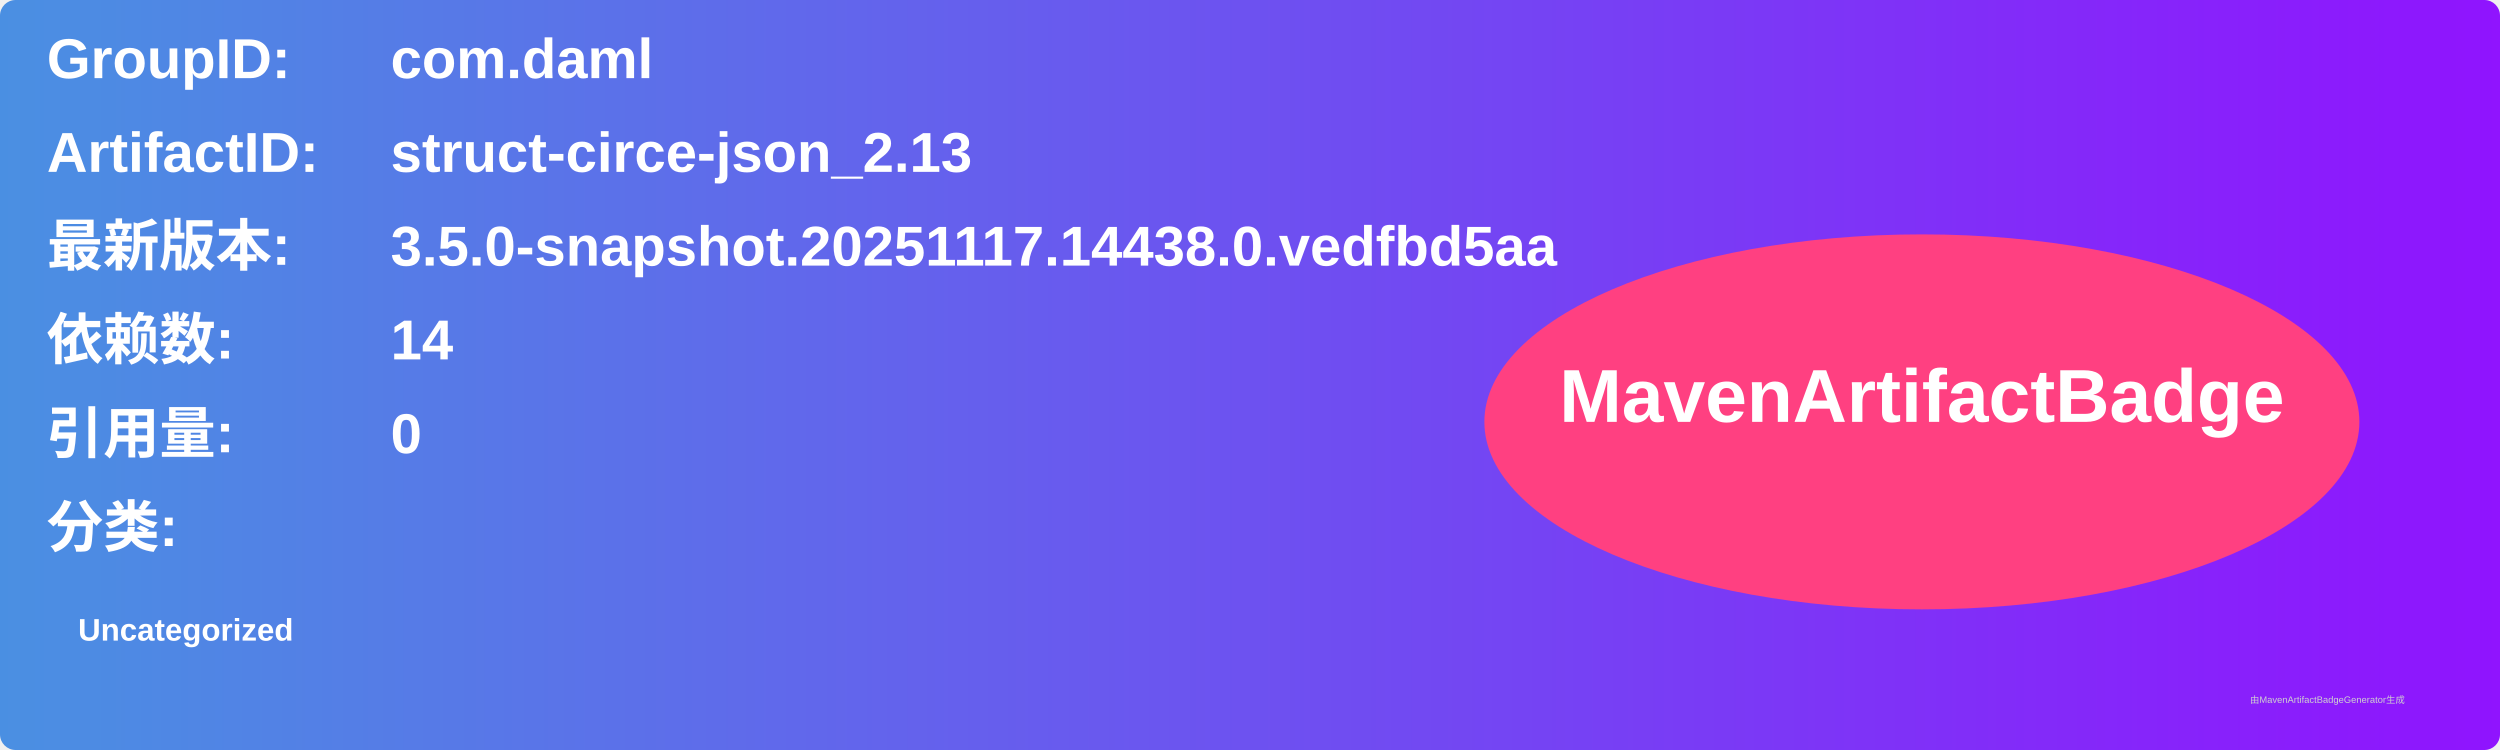
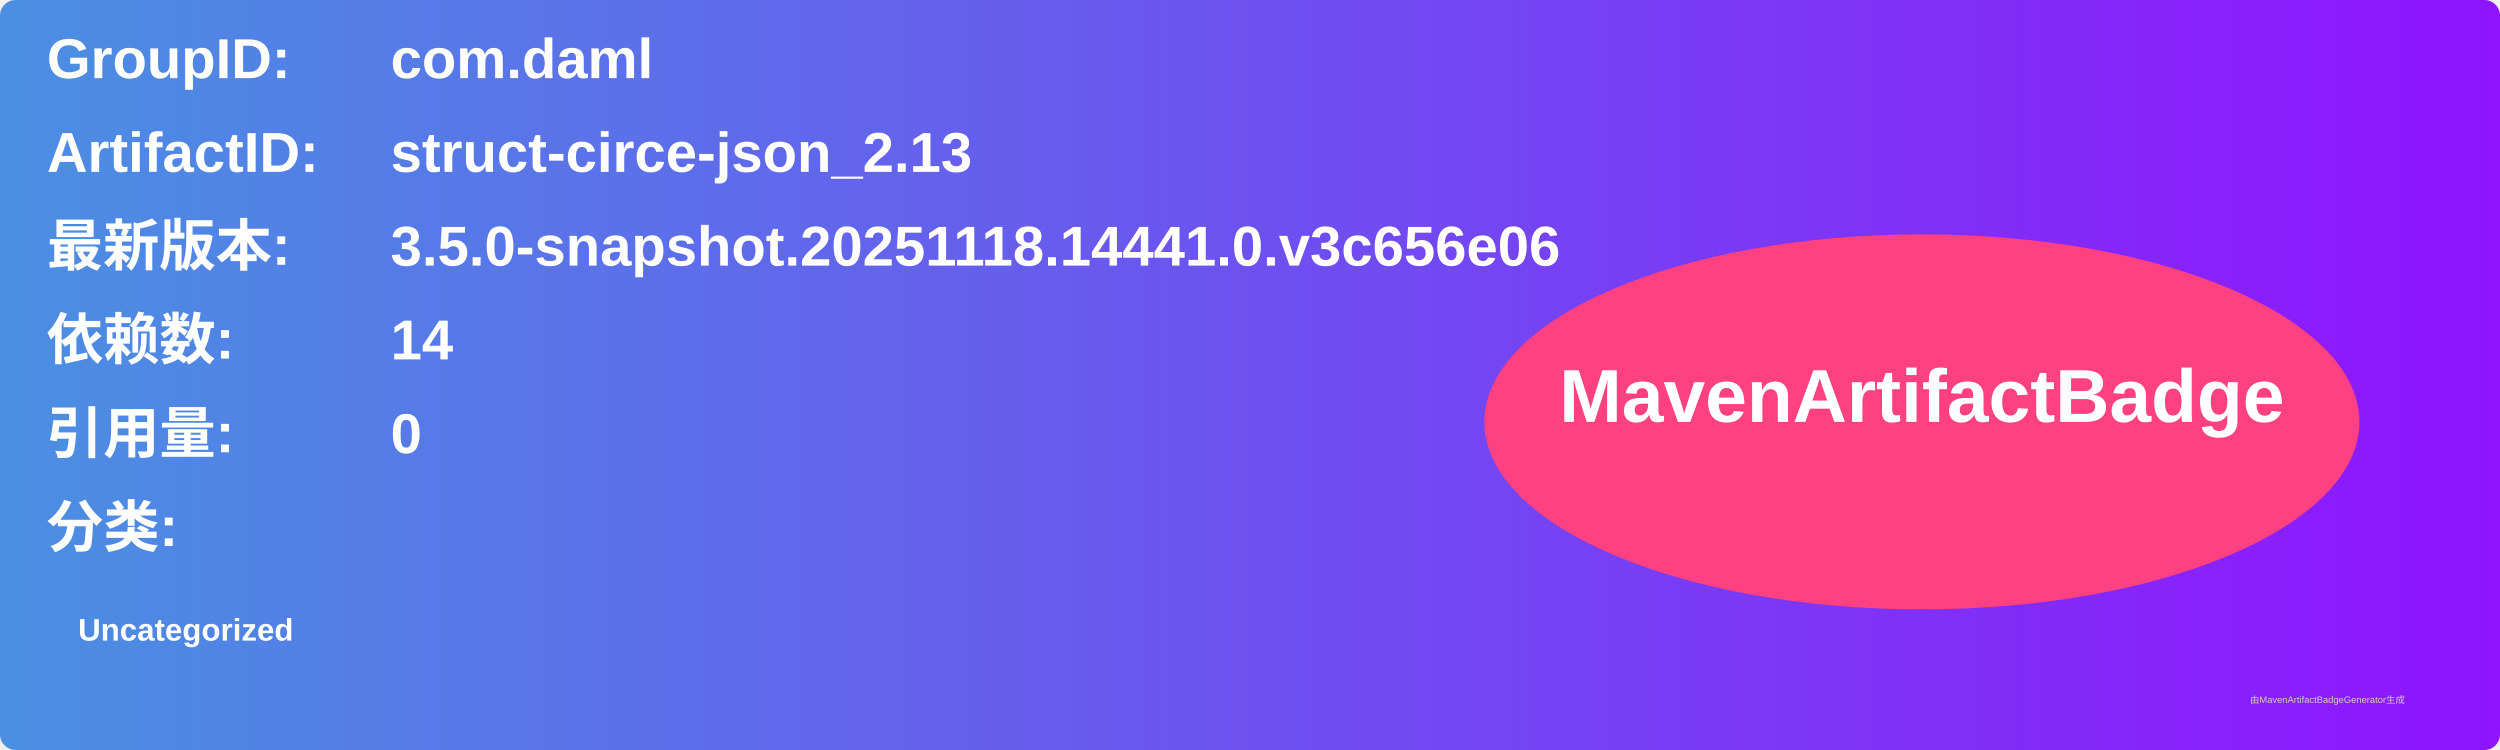
<svg xmlns="http://www.w3.org/2000/svg" width="800" height="240" viewBox="0 0 800 240">
  <linearGradient id="grad" x1="0%" y1="0%" x2="100%" y2="0%">
    <stop offset="0%" stop-color="#4a90e2" />
    <stop offset="100%" stop-color="#9013fe" />
  </linearGradient>
  <rect width="100%" height="100%" rx="5" ry="5" fill="url(#grad)" />
  <g transform="translate(15, 15)">
    <text x="0" y="10" font-family="Arial" font-size="18" fill="white" font-weight="bold" width="260">GroupID:</text>
    <text x="110" y="10" font-family="Arial" font-size="18" fill="white" font-weight="bold" width="460">com.daml</text>
    <text x="0" y="40" font-family="Arial" font-size="18" fill="white" font-weight="bold" width="260">ArtifactID:</text>
    <text x="110" y="40" font-family="Arial" font-size="18" fill="white" font-weight="bold" width="460">struct-circe-json_2.13</text>
    <text x="0" y="70" font-family="Arial" font-size="18" fill="white" font-weight="bold">最新版本:</text>
    <text x="110" y="70" font-family="Arial" font-size="18" fill="white" font-weight="bold">
-       <tspan font-weight="bold">3.5.0-snapshot.20251117.14438.0.vedfbd5aa</tspan>
+       <tspan font-weight="bold">3.5.0-snapshot.20251118.14441.0.v3c656e06</tspan>
    </text>
    <text x="0" y="100" font-family="Arial" font-size="18" fill="white" font-weight="bold">依赖数: </text>
    <text x="110" y="100" font-family="Arial" font-size="18" fill="white">
      <tspan font-weight="bold">14</tspan>
    </text>
    <text x="0" y="130" font-family="Arial" font-size="18" fill="white" font-weight="bold">引用量: </text>
    <text x="110" y="130" font-family="Arial" font-size="18" fill="white">
      <tspan font-weight="bold">0</tspan>
    </text>
    <text x="0" y="160" font-family="Arial" font-size="18" fill="white" font-weight="bold">分类:</text>
    <text x="10" y="190" font-family="Arial" font-size="10" fill="white">
      <tspan font-weight="bold">Uncategorized</tspan>
    </text>
    <ellipse cx="600" cy="120" rx="140" ry="60" fill="#ff4081" />
    <text x="600" y="120" text-anchor="middle" font-family="Arial" font-size="24" fill="white" font-weight="bold">MavenArtifactBadge</text>
  </g>
  <text x="720" y="225" font-family="Arial" font-size="3" fill="#d0d0d0">由MavenArtifactBadgeGenerator生成</text>
</svg>
